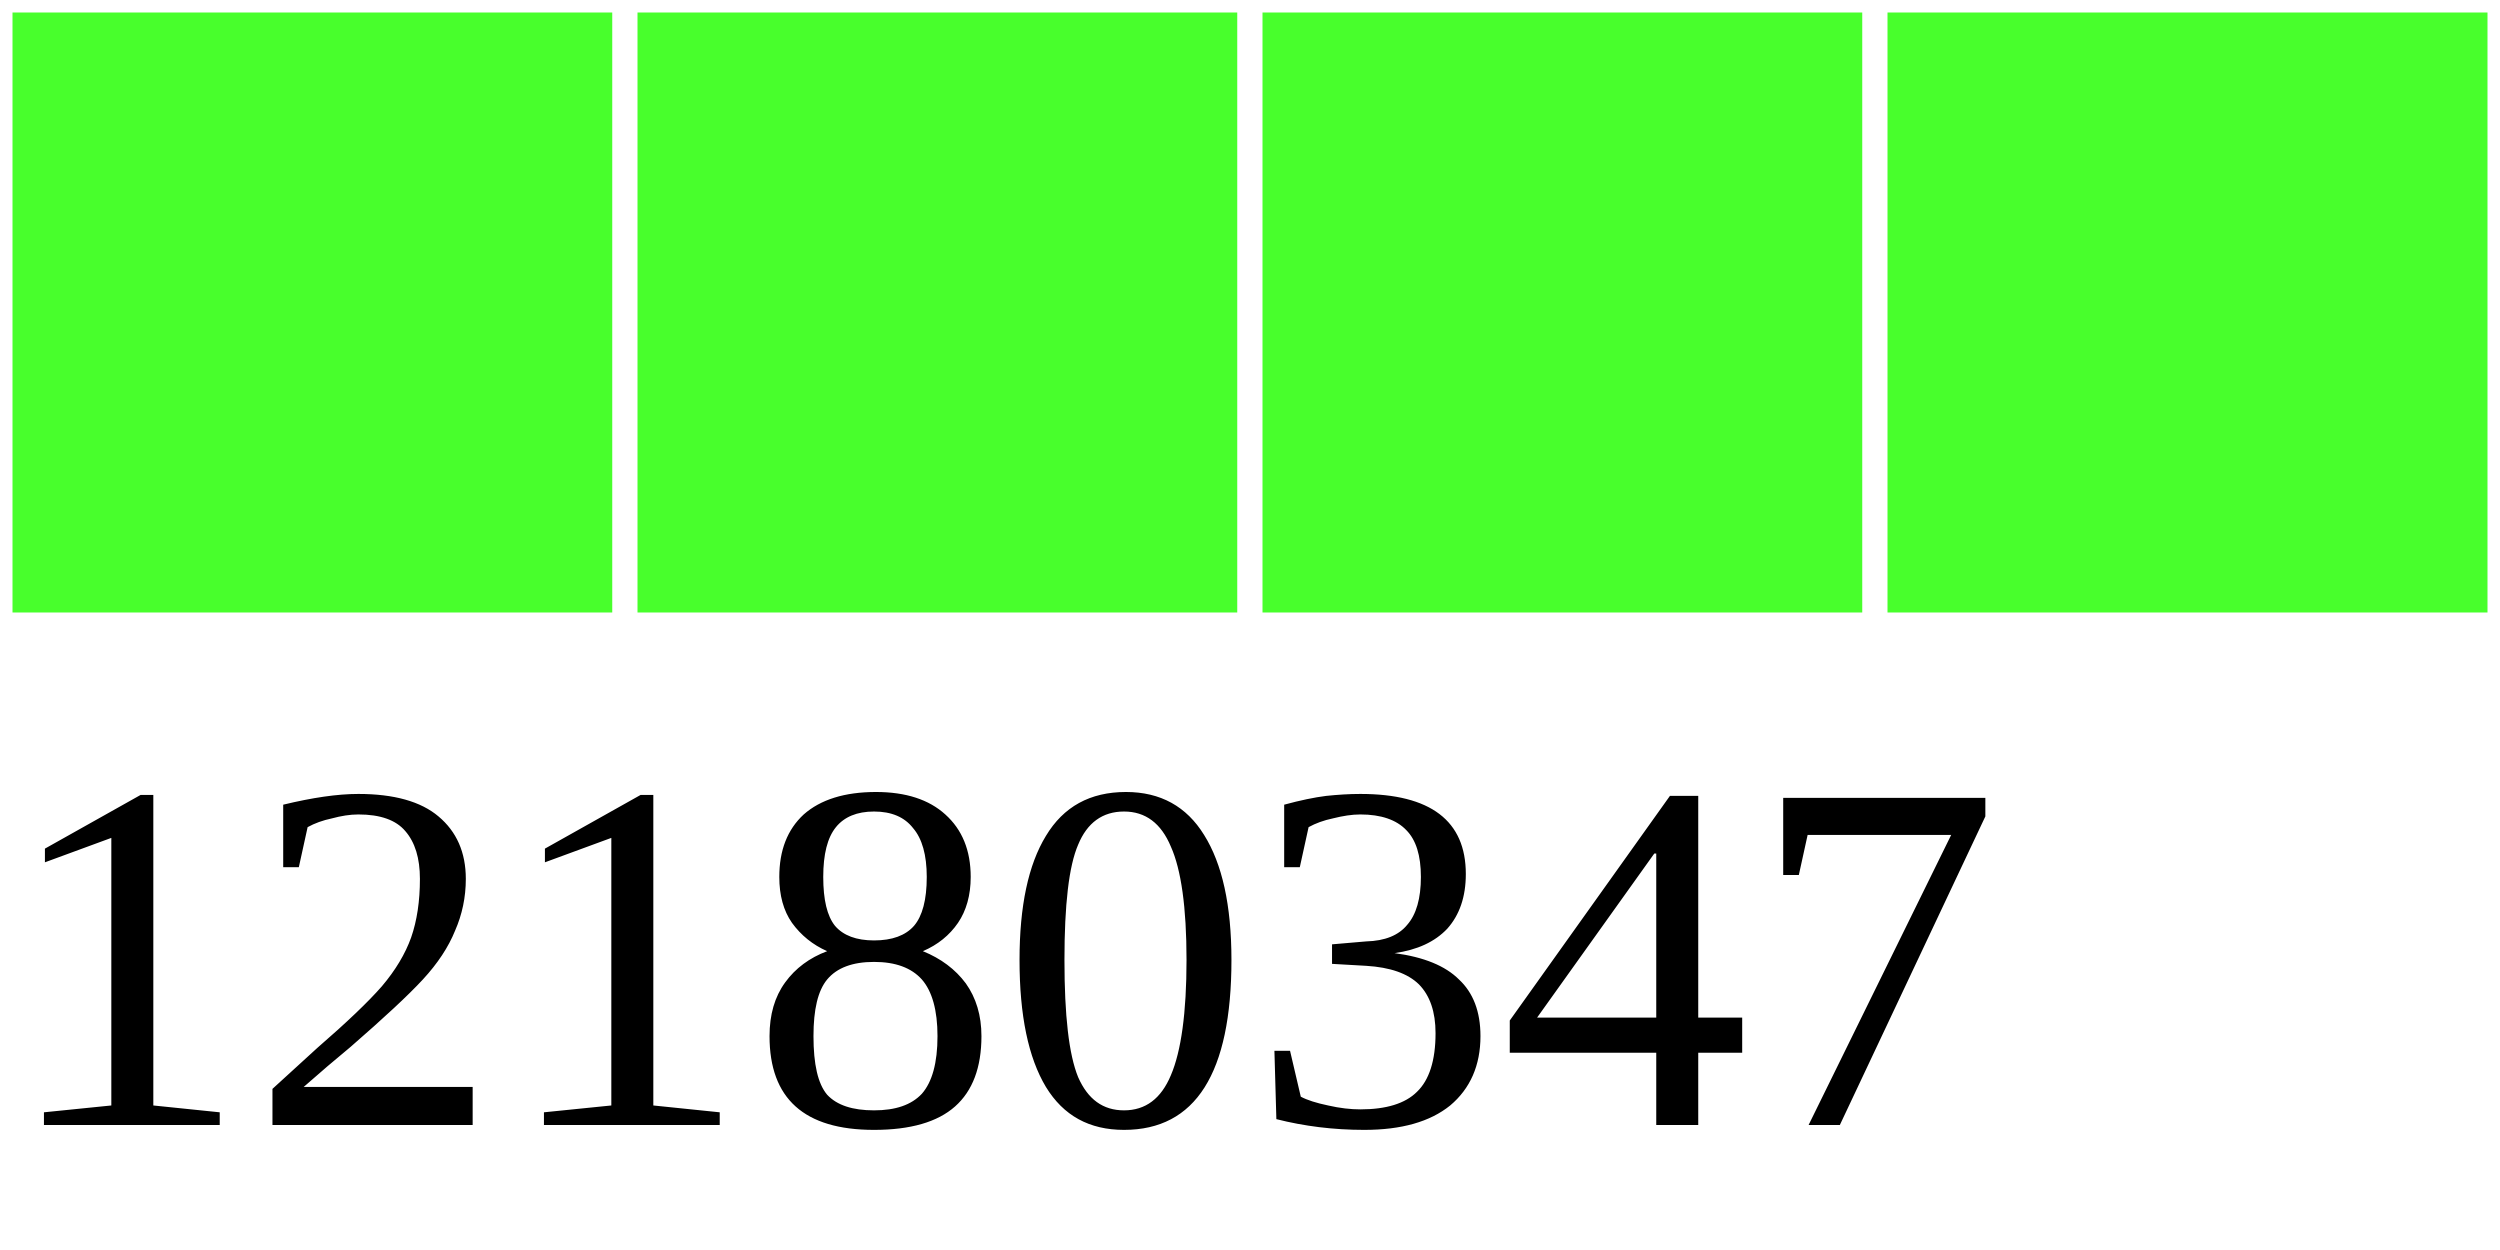
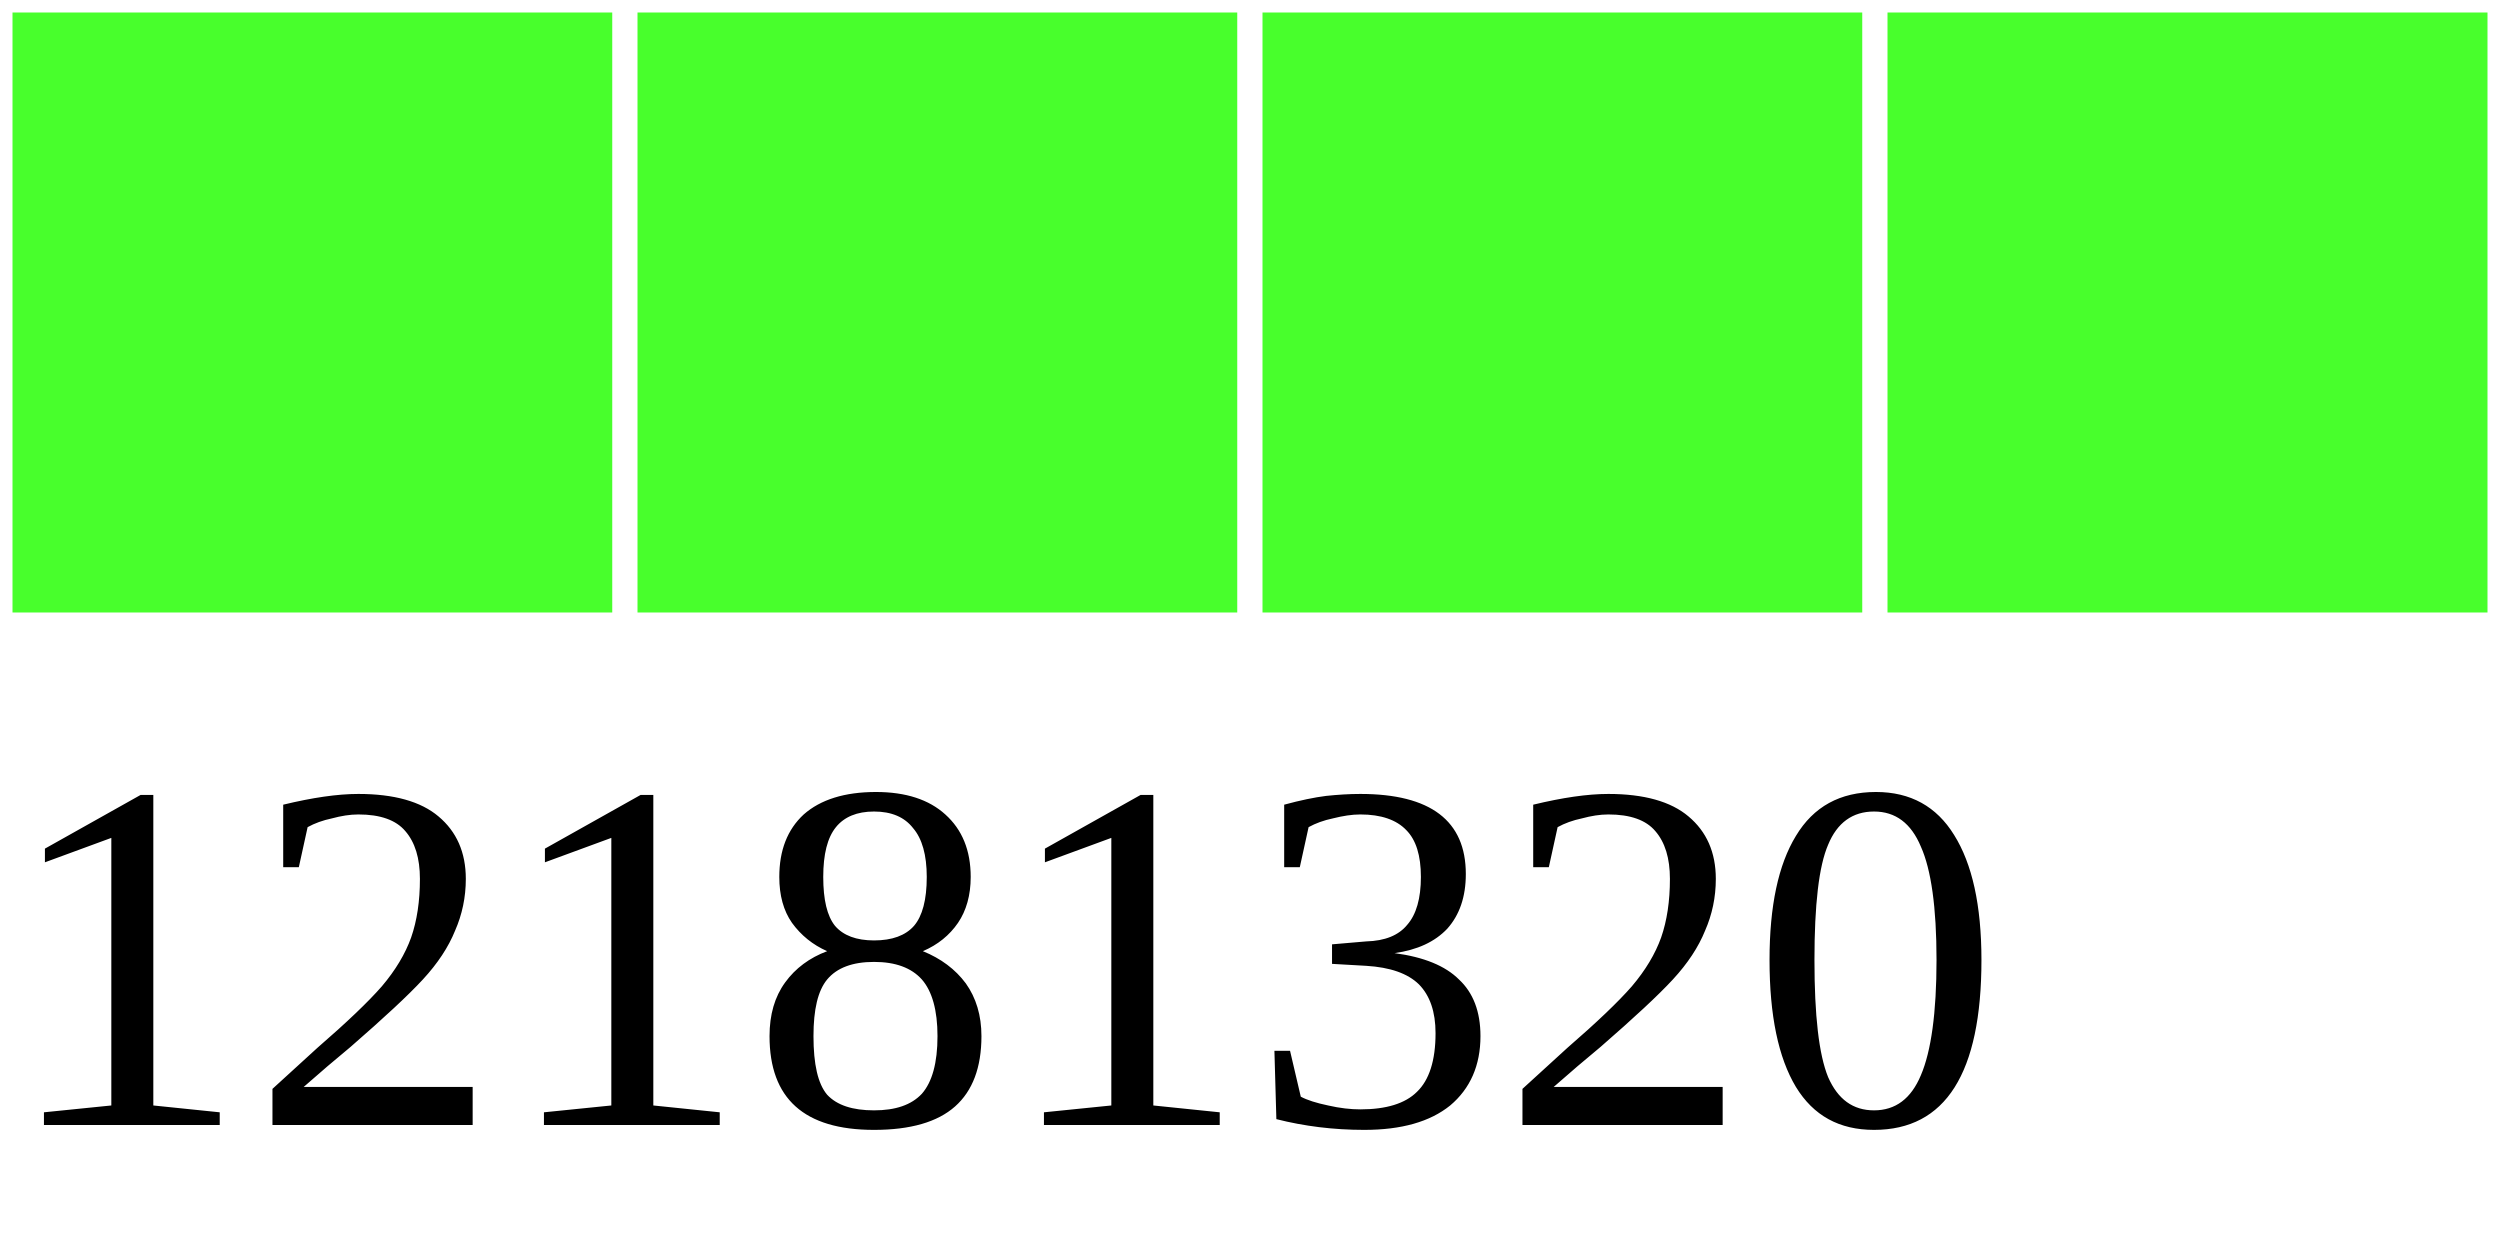
<svg xmlns="http://www.w3.org/2000/svg" width="40" height="20">
  <g>
    <rect width="10" height="10" style="fill:#48FF2C;stroke-width:0.4;stroke:rgb(255,255,255)" x="0" />
    <rect width="10" height="10" style="fill:#48FF2C;stroke-width:0.4;stroke:rgb(255,255,255)" x="10" />
    <rect width="10" height="10" style="fill:#48FF2C;stroke-width:0.4;stroke:rgb(255,255,255)" x="20" />
    <rect width="10" height="10" style="fill:#48FF2C;stroke-width:0.4;stroke:rgb(255,255,255)" x="30" />
-     <text x="0" y="18" fill="black" font-size="8">12180347</text>
+     <text x="0" y="18" fill="black" font-size="8">12181320</text>
  </g>
</svg>
